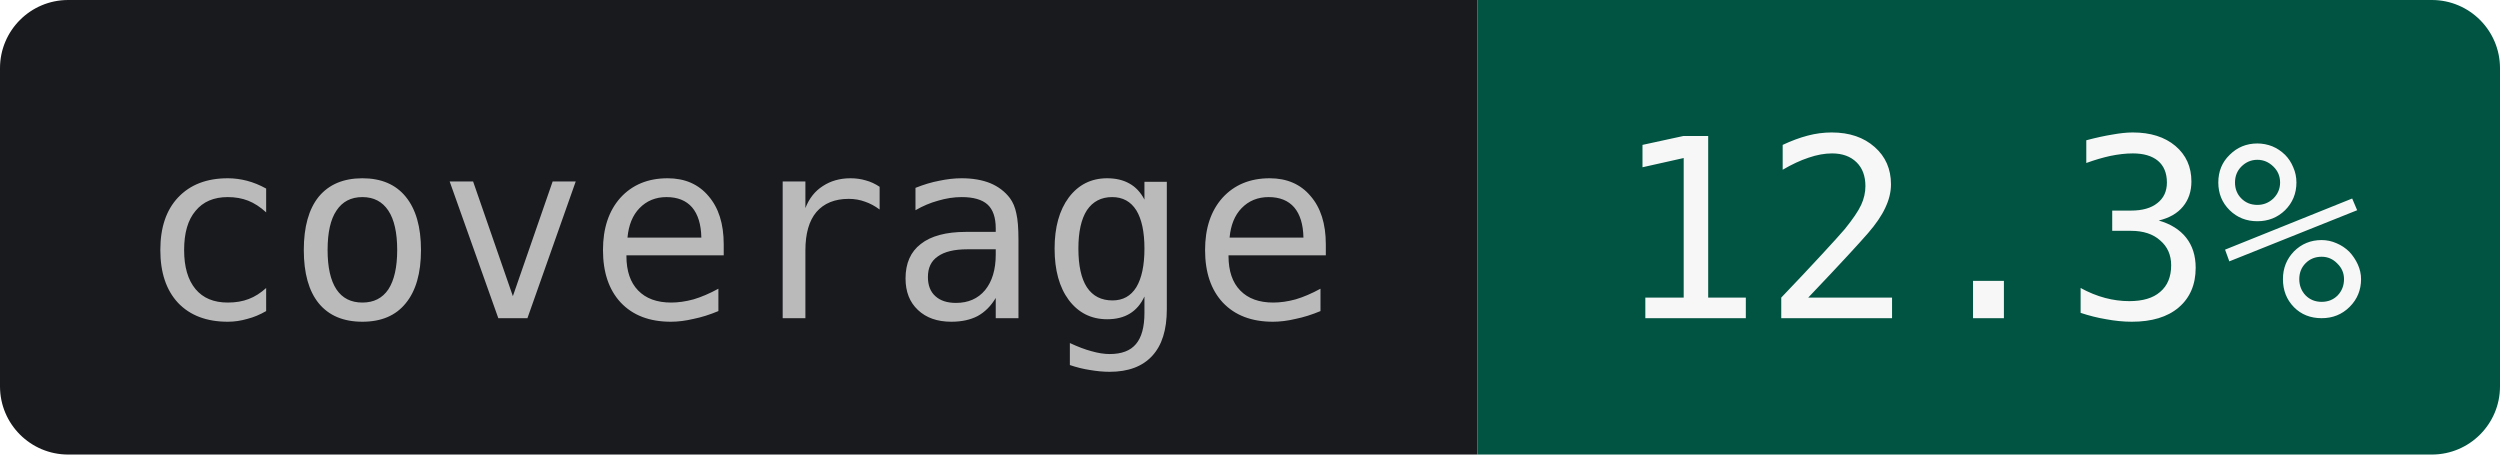
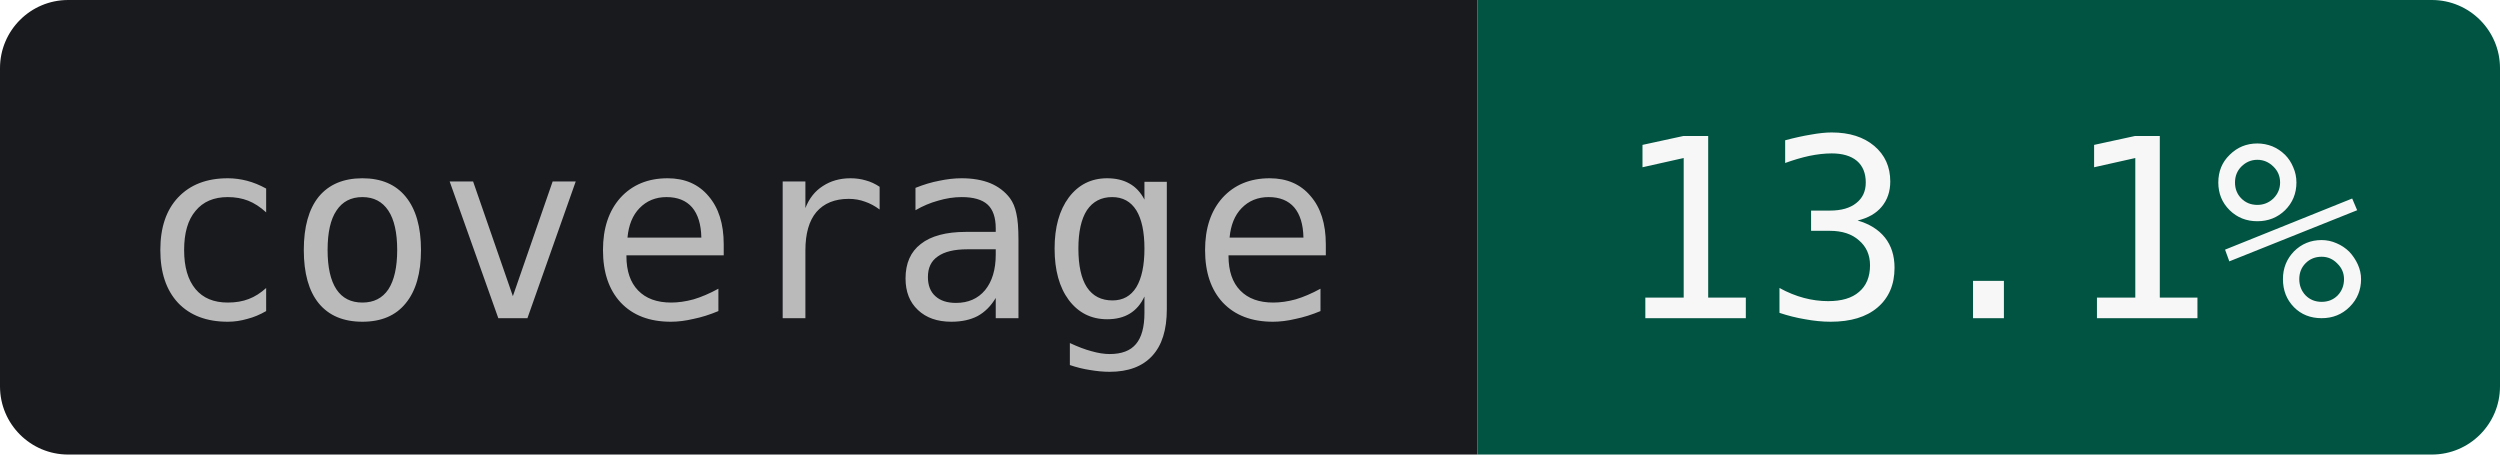
- <svg xmlns="http://www.w3.org/2000/svg" width="110" height="20" role="img" aria-label="coverage: 12.3%">
+ <svg xmlns="http://www.w3.org/2000/svg" width="110" height="20" role="img" aria-label="coverage: 13.1%">
  <clipPath id="r">
    <rect width="110" height="20" rx="3" />
  </clipPath>
  <g clip-path="url(#r)">
    <rect width="65" height="20" fill="#181A1D" />
    <rect x="65" width="45" height="20" fill="#005441" />
  </g>
  <g text-anchor="middle" font-family="JetBrains Mono,IBM Plex Mono,SFMono-Regular,Menlo,Consolas,monospace" font-size="11">
    <text x="32.5" y="14" fill="#BABABB">coverage</text>
-     <text x="87.5" y="14" fill="#F7F7F7">12.3%</text>
+     <text x="87.5" y="14" fill="#F7F7F7">13.1%</text>
  </g>
</svg>
